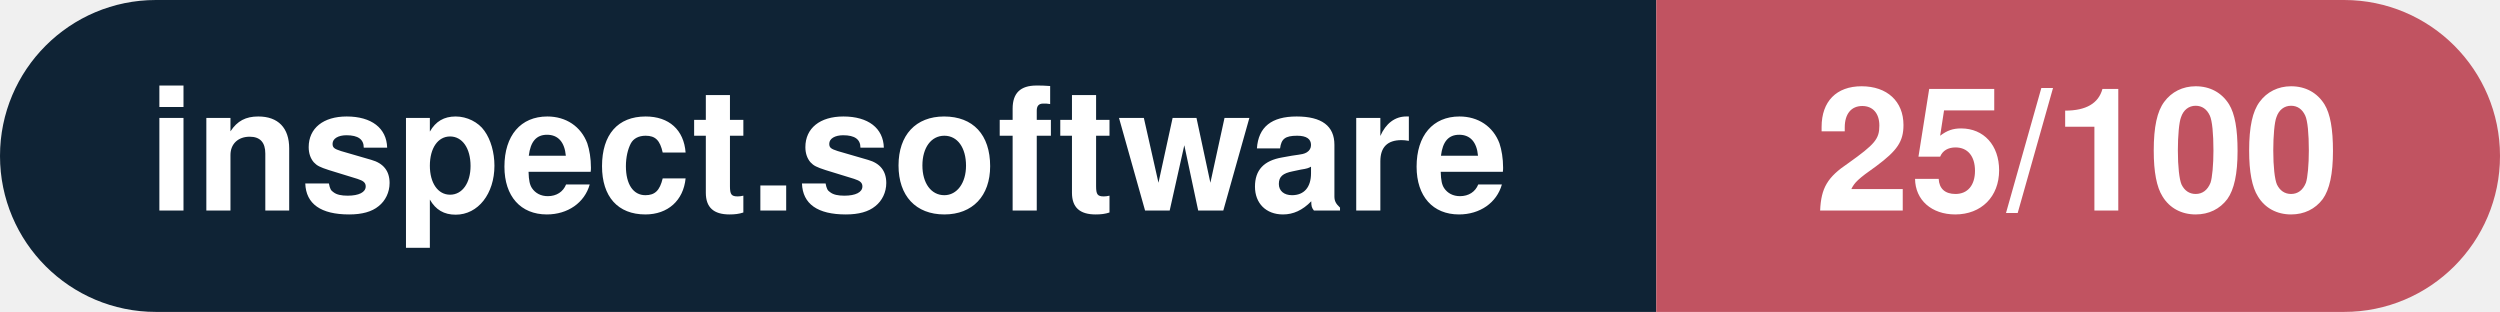
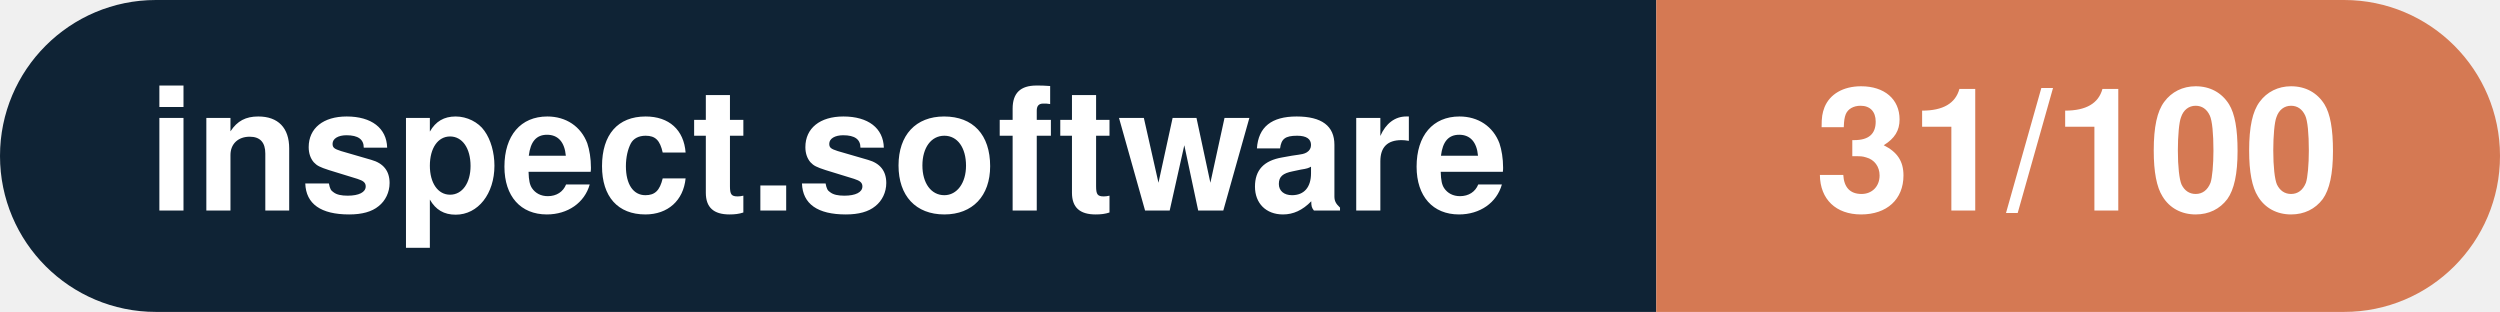
- <svg xmlns="http://www.w3.org/2000/svg" width="160.3" height="20" viewBox="0 0 160.3 20" role="img" aria-label="inspect.software: 25/100">
+ <svg xmlns="http://www.w3.org/2000/svg" width="160.3" height="20" viewBox="0 0 160.3 20" role="img" aria-label="inspect.software: 31/100">
  <clipPath id="rnd">
    <rect width="160.3" height="20" rx="10.0" fill="#fff" />
  </clipPath>
  <g clip-path="url(#rnd)">
    <rect width="106.2" height="20" fill="#0f2335" />
-     <rect x="106.2" width="54.1" height="20" fill="#c15361" />
+     <rect x="106.2" width="54.1" height="20" fill="#d57953" />
  </g>
  <g fill="#fff" text-anchor="middle" font-family="Helvetica Neue,Helvetica,Arial,sans-serif" font-size="11">
    <text x="53.1" y="13.5" font-weight="600">inspect.software</text>
-     <text x="133.2" y="13.5" font-weight="700">25/100</text>
+     <text x="133.2" y="13.5" font-weight="700">31/100</text>
  </g>
</svg>
